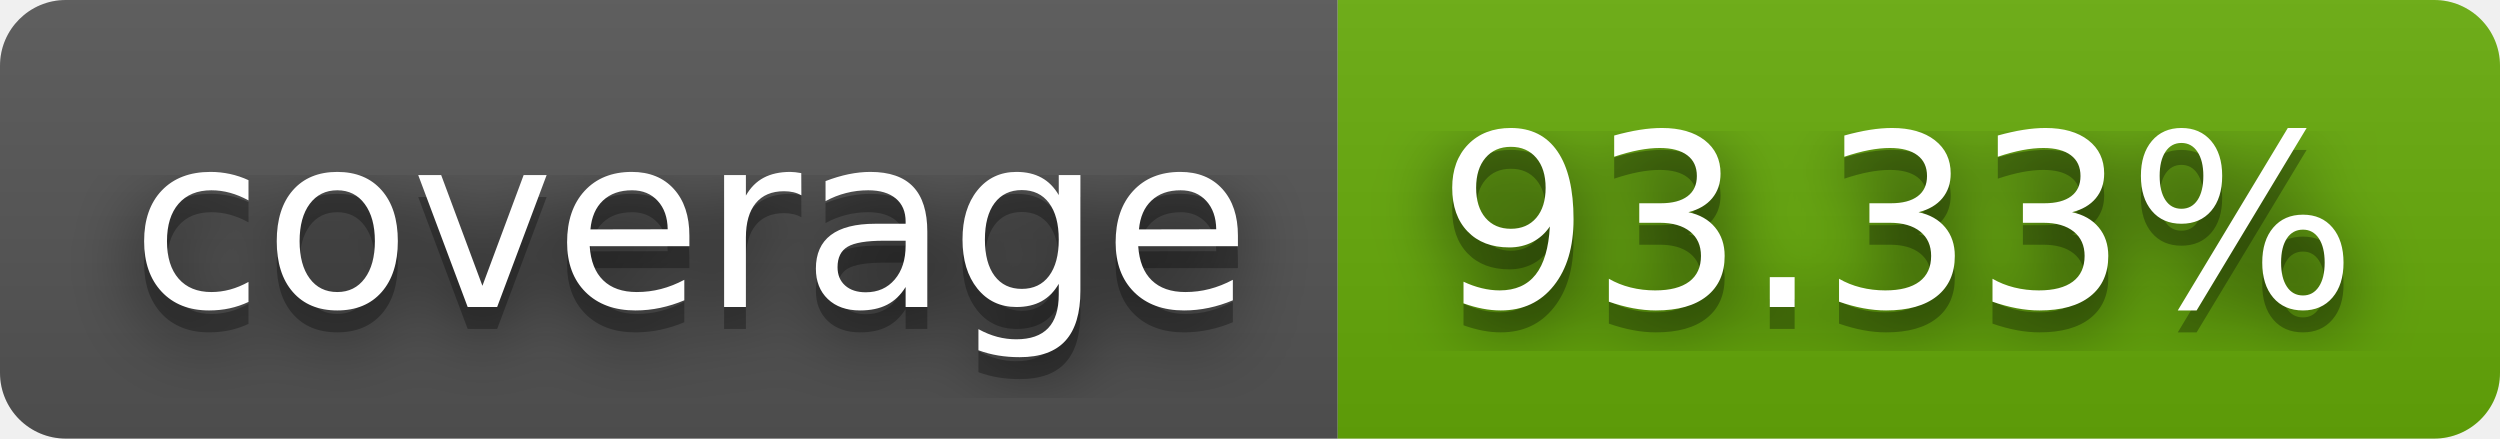
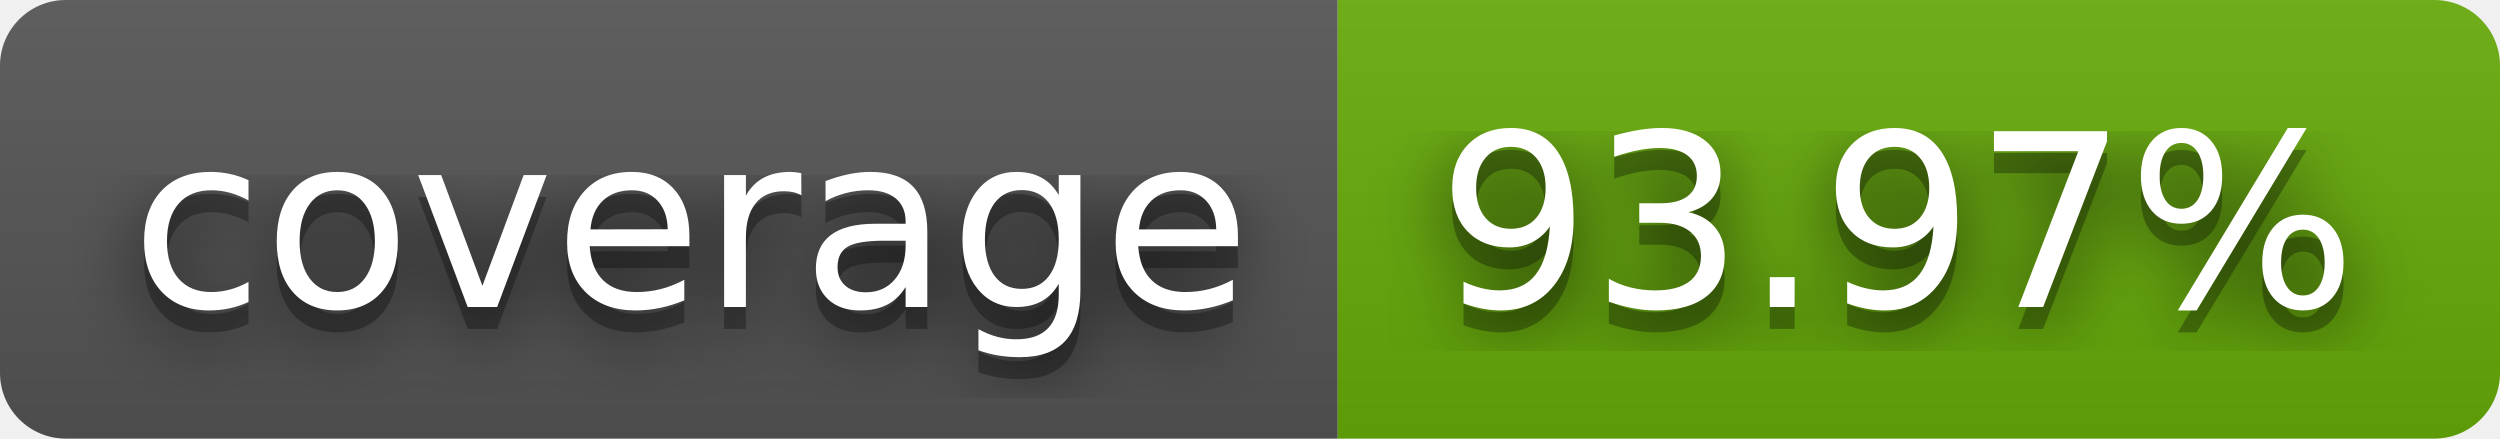
- <svg xmlns="http://www.w3.org/2000/svg" width="114" height="20" role="img" aria-label="coverage: 93.33%">
+ <svg xmlns="http://www.w3.org/2000/svg" width="114" height="20" role="img" aria-label="coverage: 93.97%">
  <filter id="blur">
    <feGaussianBlur stdDeviation="16" />
  </filter>
  <linearGradient id="s" x2="0" y2="100%">
    <stop offset="0" stop-color="#bbb" stop-opacity=".1" />
    <stop offset="1" stop-opacity=".1" />
  </linearGradient>
  <clipPath id="r">
    <rect width="114" height="20" rx="3" />
  </clipPath>
  <g clip-path="url(#r)">
    <rect width="61" height="20" fill="#555" />
    <rect x="61" width="53" height="20" fill="#67ac09" />
    <rect width="114" height="20" fill="url(#s)" />
  </g>
  <g fill="#fff" text-anchor="middle" font-family="Verdana,Geneva,DejaVu Sans,sans-serif" text-rendering="geometricPrecision" font-size="110">
    <g transform="scale(.1)">
      <g aria-hidden="true" fill="#010101">
        <text x="315" y="150" fill-opacity=".8" filter="url(#blur)" textLength="510">coverage</text>
        <text x="315" y="150" fill-opacity=".3" textLength="510">coverage</text>
      </g>
      <text x="315" y="140" textLength="510">coverage</text>
    </g>
    <g transform="scale(.1)">
      <g aria-hidden="true" fill="#010101">
-         <text x="865" y="150" fill-opacity=".8" filter="url(#blur)" textLength="430">93.33%</text>
-         <text x="865" y="150" fill-opacity=".3" textLength="430">93.33%</text>
+         <text x="865" y="150" fill-opacity=".8" filter="url(#blur)" textLength="430">93.97%</text>
+         <text x="865" y="150" fill-opacity=".3" textLength="430">93.97%</text>
      </g>
-       <text x="865" y="140" textLength="430">93.33%</text>
+       <text x="865" y="140" textLength="430">93.97%</text>
    </g>
  </g>
</svg>
